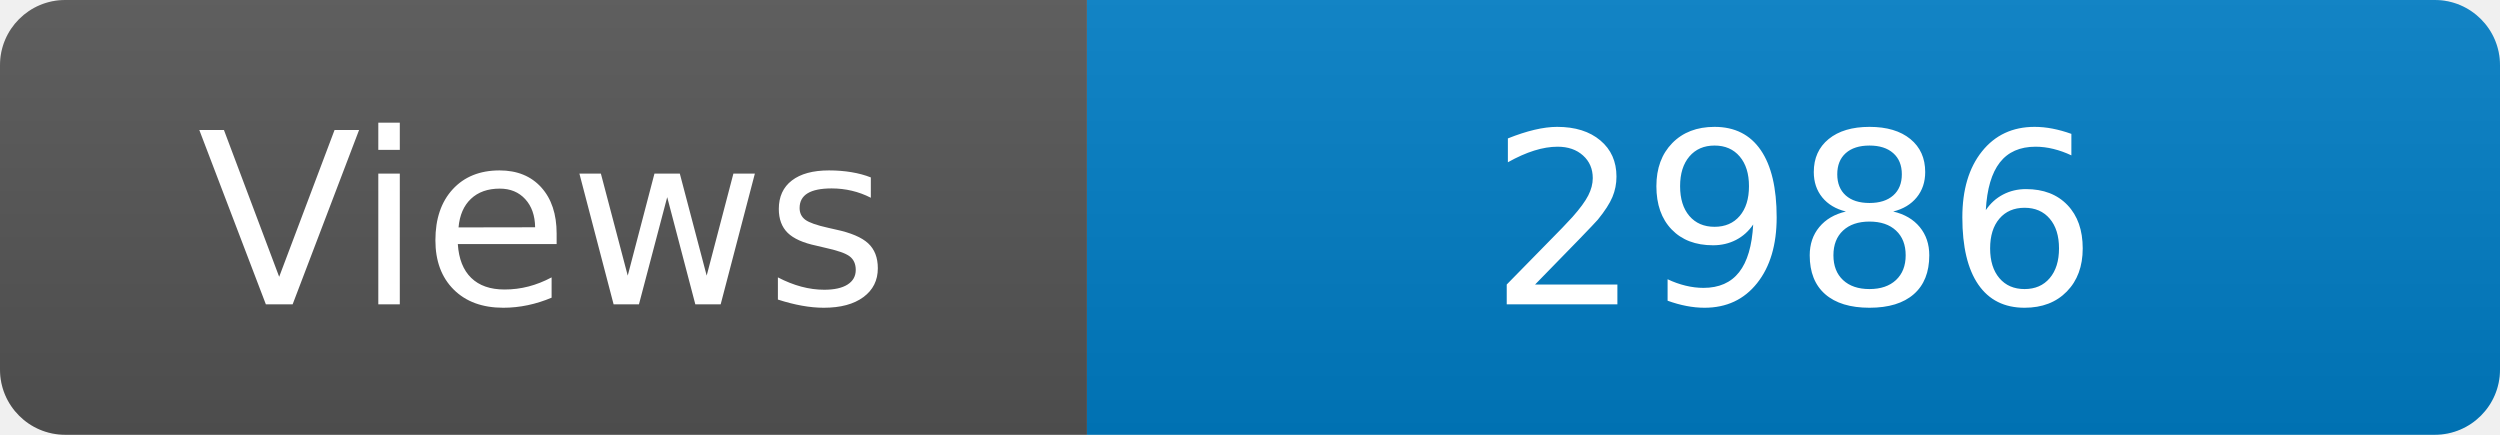
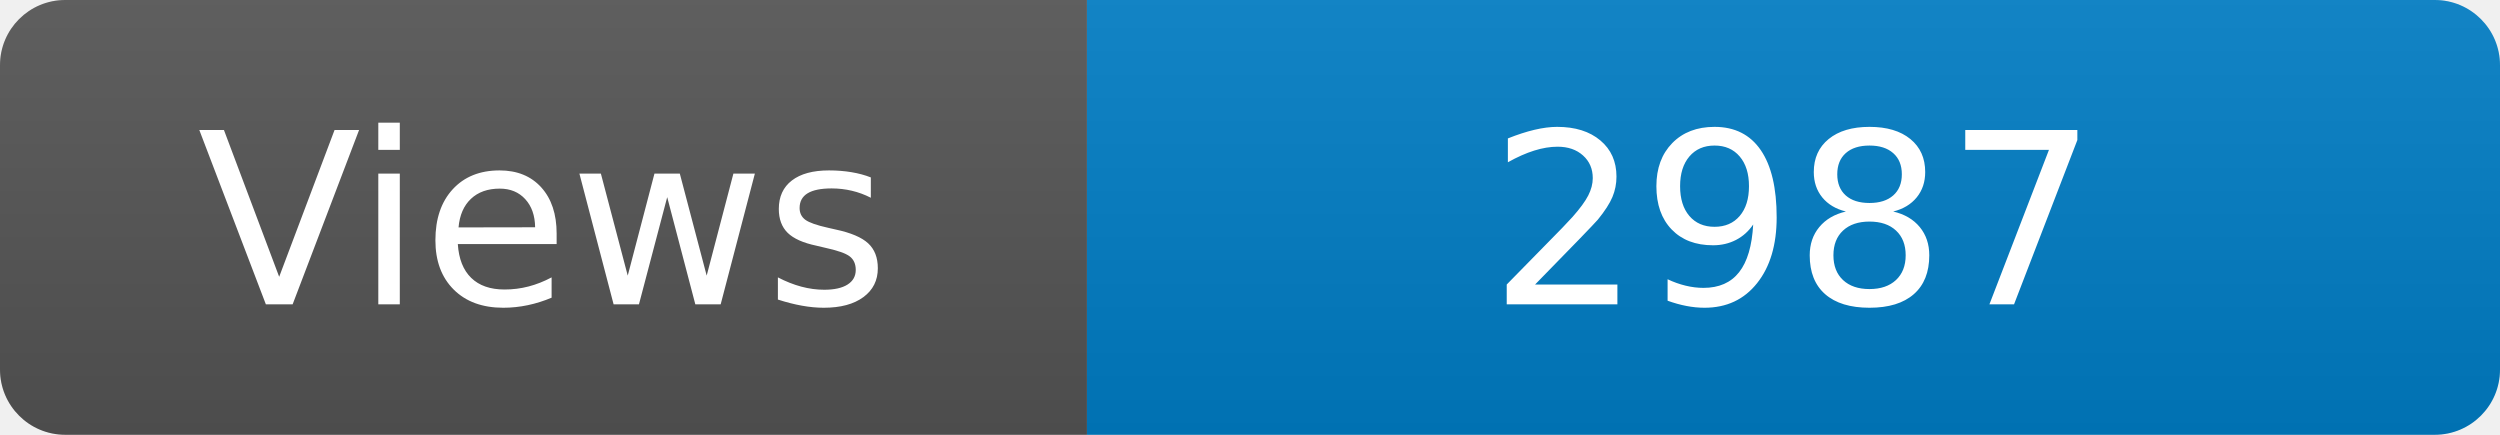
<svg xmlns="http://www.w3.org/2000/svg" width="115" height="20" role="img" aria-label="Maintained?: yes">
  <linearGradient id="s" x2="0" y2="100%">
    <stop offset="0" stop-color="#bbb" stop-opacity=".1" />
    <stop offset="1" stop-opacity=".1" />
  </linearGradient>
  <clipPath id="r">
    <rect width="115" height="20" rx="3" fill="#fff" />
  </clipPath>
  <g clip-path="url(#r)">
    <rect width="50" height="20" fill="#555" />
    <rect x="50" width="160" height="20" fill="#007ec6" />
    <rect width="115" height="20" fill="url(#s)" />
  </g>
  <g fill="#fff" text-anchor="middle" font-family="Verdana,Geneva,DejaVu Sans,sans-serif" font-size="110">
    <text x="250" y="140" transform="scale(.1)" fill="#fff">Views</text>
-     <text x="825" y="140" transform="scale(.1)" fill="#fff">2986</text>
+     <text x="825" y="140" transform="scale(.1)" fill="#fff">2987</text>
  </g>
</svg>
